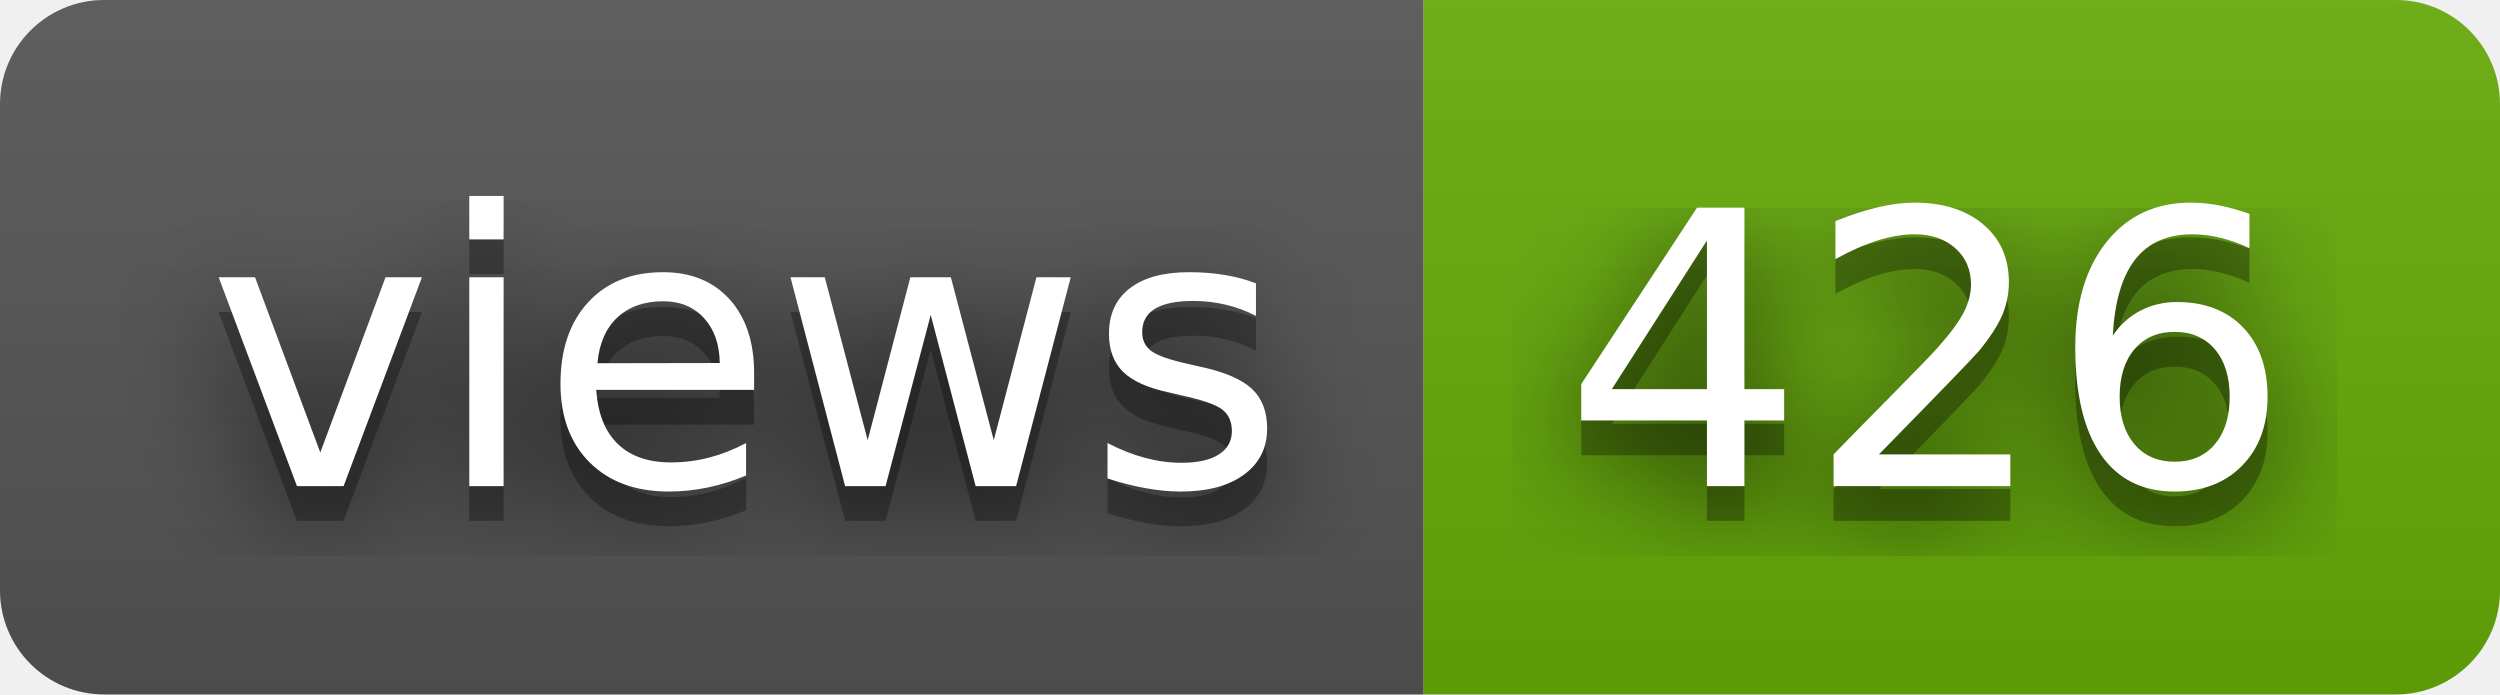
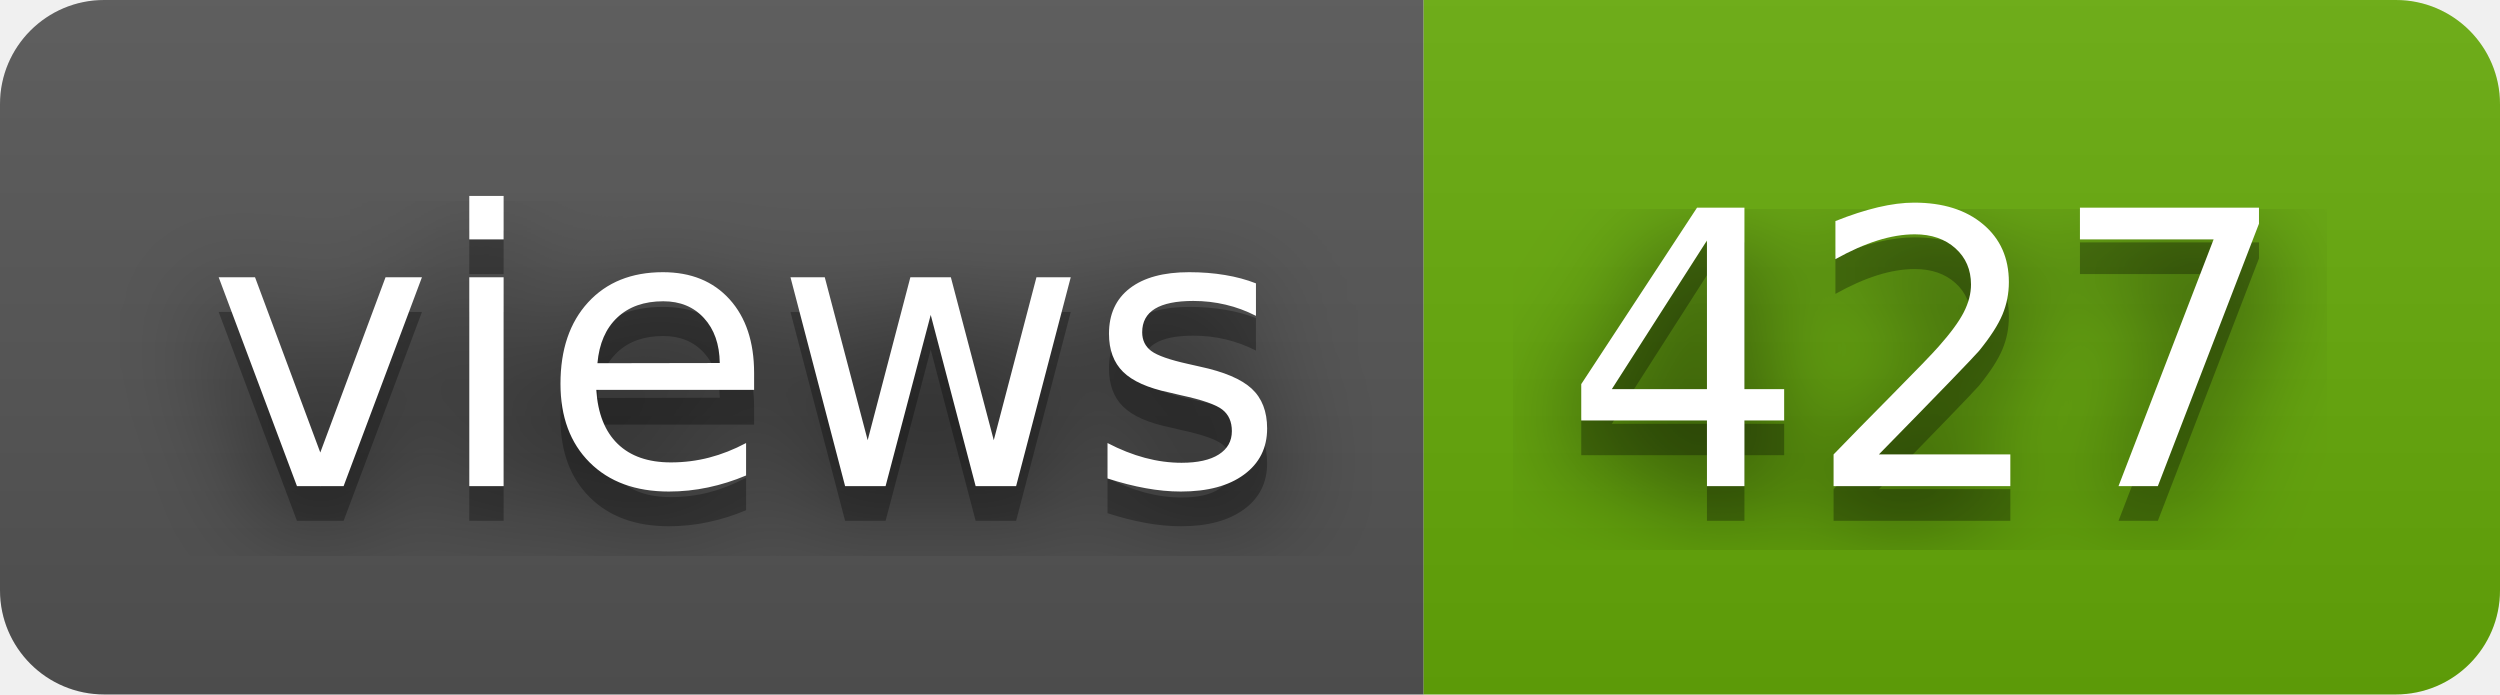
- <svg xmlns="http://www.w3.org/2000/svg" width="72" height="20" role="img" aria-label="views: 426">
+ <svg xmlns="http://www.w3.org/2000/svg" width="72" height="20" role="img" aria-label="views: 427">
  <filter id="blur">
    <feGaussianBlur in="SourceGraphic" stdDeviation="16" />
  </filter>
  <linearGradient id="s" x2="0" y2="100%">
    <stop offset="0" stop-color="#bbb" stop-opacity=".1" />
    <stop offset="1" stop-opacity=".1" />
  </linearGradient>
  <clipPath id="r">
    <rect width="72" height="20" rx="3" fill="#fff" />
  </clipPath>
  <g clip-path="url(#r)">
    <rect width="41" height="20" fill="#555" />
    <rect x="41" width="31" height="20" fill="#67ac09" />
    <rect width="72" height="20" fill="url(#s)" />
  </g>
  <g fill="#fff" text-anchor="middle" font-family="Verdana,Geneva,DejaVu Sans,sans-serif" text-rendering="geometricPrecision" font-size="110">
    <text aria-hidden="true" x="215" y="150" fill="#010101" fill-opacity=".80" filter="url(#blur)" transform="scale(.1)" textLength="310">views</text>
    <text aria-hidden="true" x="215" y="150" fill="#010101" fill-opacity=".3" transform="scale(.1)" textLength="310">views</text>
    <text x="215" y="140" transform="scale(.1)" fill="#fff" textLength="310">views</text>
-     <text aria-hidden="true" x="555" y="150" fill="#010101" fill-opacity=".80" filter="url(#blur)" transform="scale(.1)" textLength="210">426</text>
-     <text aria-hidden="true" x="555" y="150" fill="#010101" fill-opacity=".3" transform="scale(.1)" textLength="210">426</text>
-     <text x="555" y="140" transform="scale(.1)" fill="#fff" textLength="210">426</text>
+     <text aria-hidden="true" x="555" y="150" fill="#010101" fill-opacity=".80" filter="url(#blur)" transform="scale(.1)" textLength="210">427</text>
+     <text aria-hidden="true" x="555" y="150" fill="#010101" fill-opacity=".3" transform="scale(.1)" textLength="210">427</text>
+     <text x="555" y="140" transform="scale(.1)" fill="#fff" textLength="210">427</text>
  </g>
</svg>
